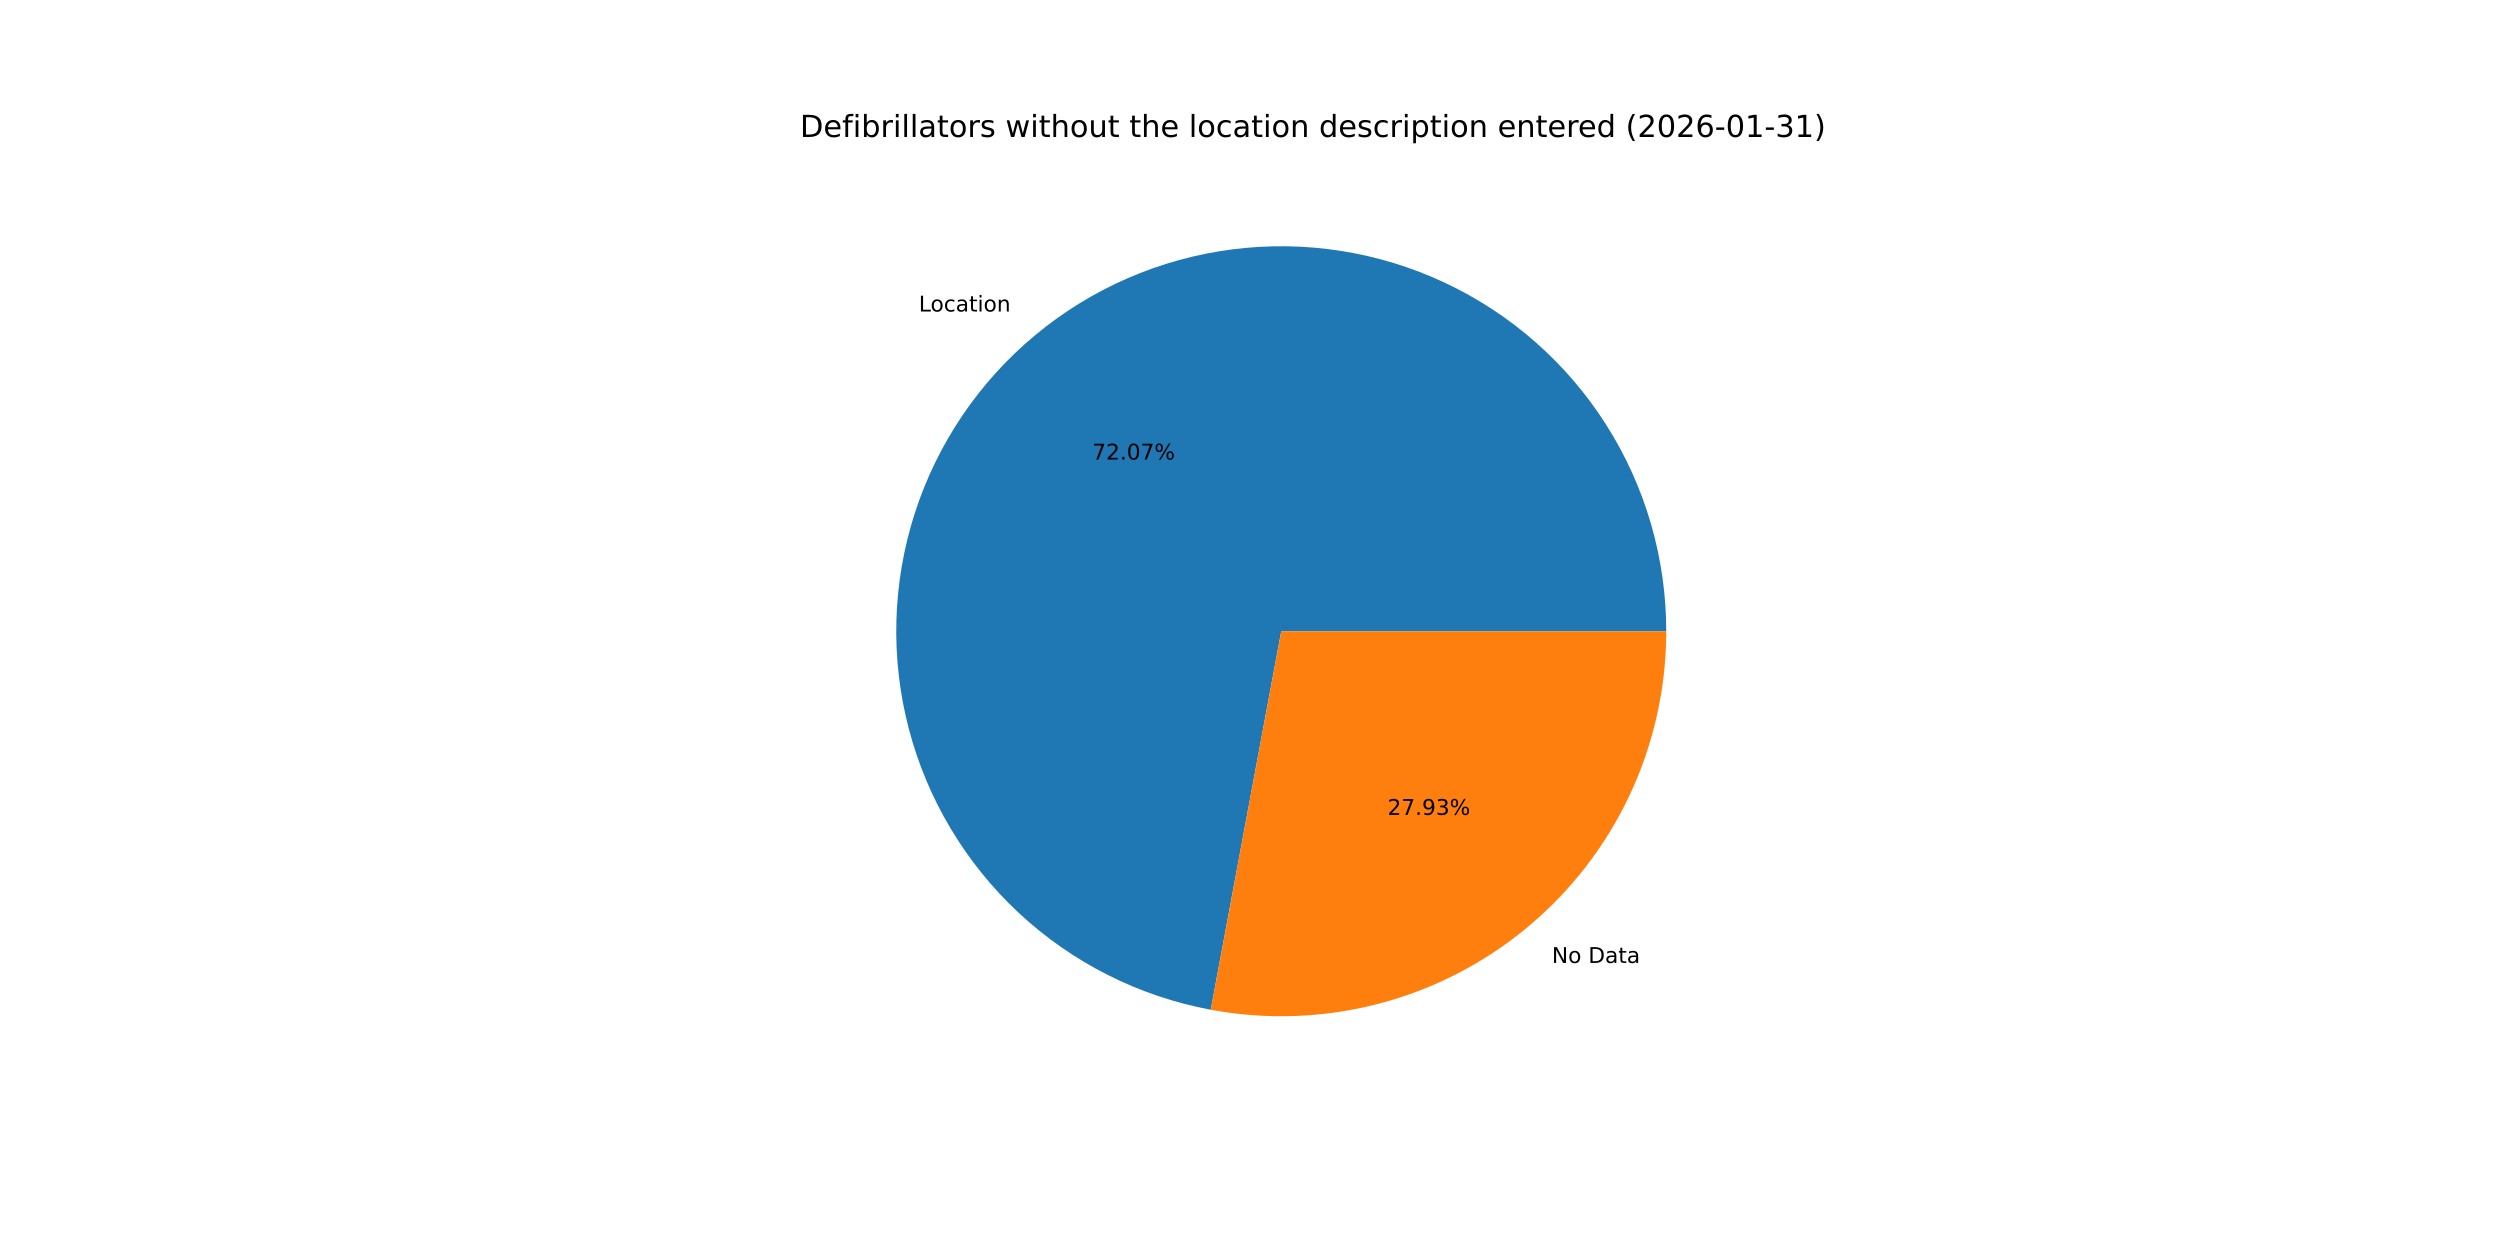
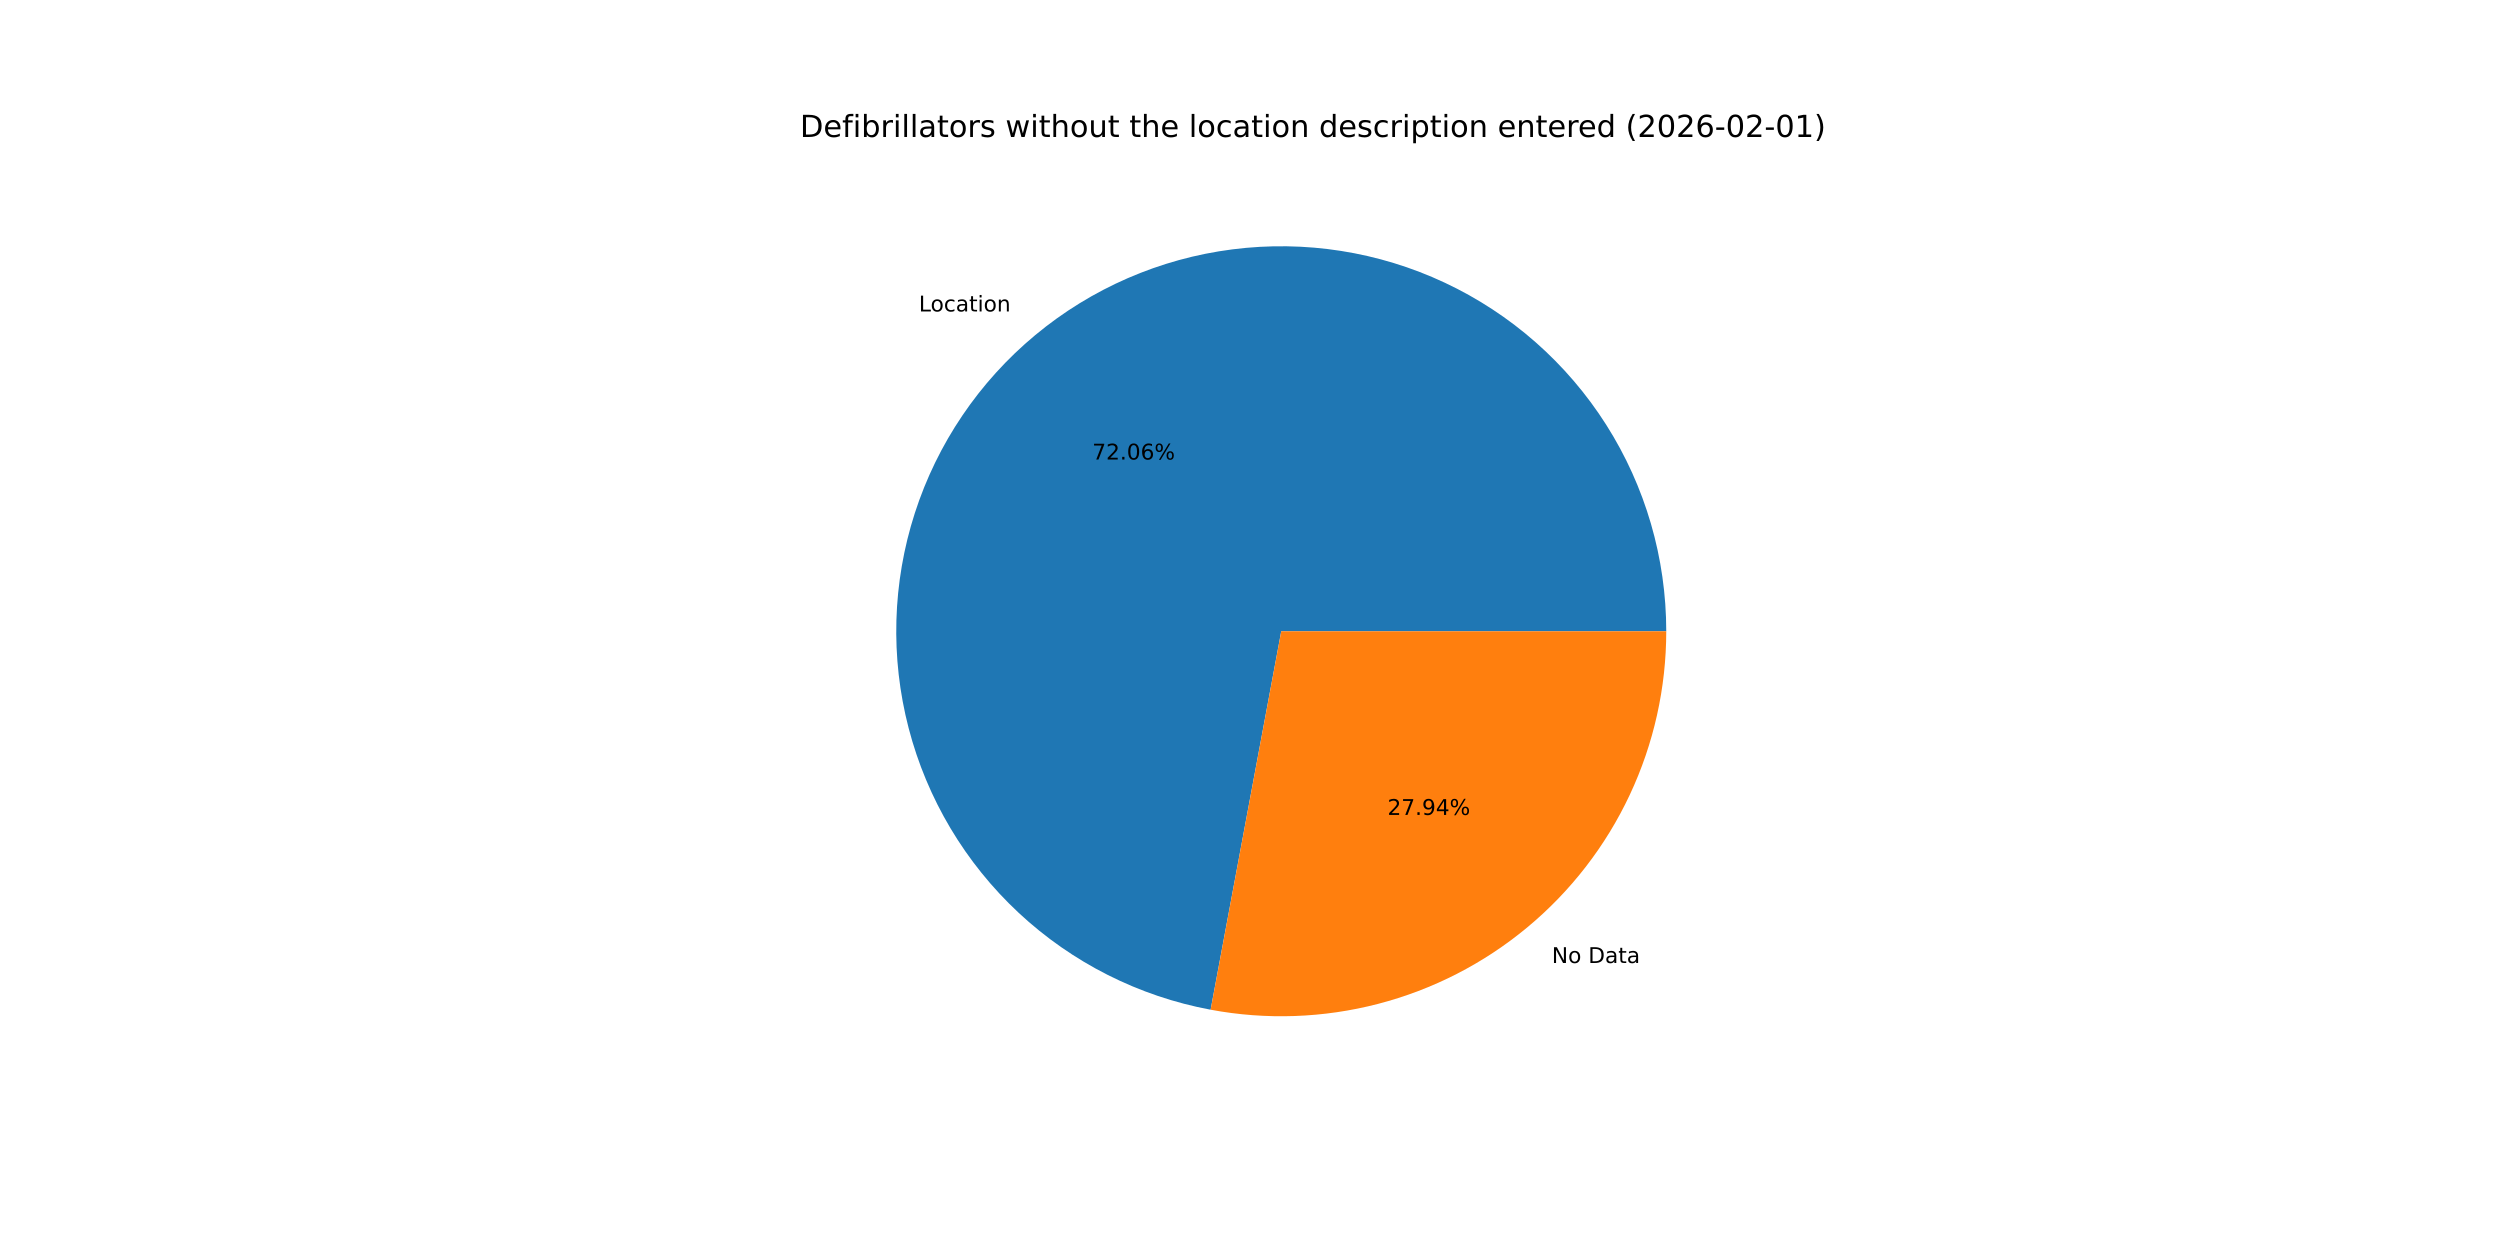
<svg xmlns="http://www.w3.org/2000/svg" xmlns:xlink="http://www.w3.org/1999/xlink" width="1152pt" height="576pt" viewBox="0 0 1152 576" version="1.1">
  <defs>
    <style type="text/css">*{stroke-linejoin: round; stroke-linecap: butt}</style>
  </defs>
  <g id="figure_1">
    <g id="patch_1">
      <path d="M 0 576  L 1152 576  L 1152 0  L 0 0  z " style="fill: #ffffff" />
    </g>
    <g id="axes_1">
      <g id="patch_2">
-         <path d="M 767.808 290.88  C 767.808 257.186 758.209 224.178 740.139 195.739  C 722.069 167.3 696.266 144.588 665.763 130.275  C 635.26 115.962 601.301 110.63 567.88 114.907  C 534.458 119.184 502.936 132.896 477.021 154.429  C 451.105 175.963 431.853 204.441 421.528 236.514  C 411.202 268.587 410.224 302.948 418.709 335.556  C 427.195 368.165 444.797 397.691 469.446 420.663  C 494.095 443.635 524.786 459.117 557.91 465.288  L 590.4 290.88  z " style="fill: #1f77b4" />
+         <path d="M 767.808 290.88  C 767.808 257.188 758.21 224.183 740.143 195.745  C 722.076 167.307 696.276 144.596 665.776 130.281  C 635.277 115.966 601.321 110.632 567.901 114.904  C 534.481 119.177 502.96 132.883 477.043 154.411  C 451.126 175.939 431.87 204.411 421.539 236.479  C 411.207 268.548 410.222 302.906 418.699 335.514  C 427.175 368.122 444.768 397.651 469.409 420.629  C 494.049 443.606 524.733 459.096 557.854 465.277  L 590.4 290.88  z " style="fill: #1f77b4" />
      </g>
      <g id="patch_3">
-         <path d="M 557.91 465.288  C 583.519 470.058 609.867 469.13 635.076 462.571  C 660.286 456.011 683.744 443.978 703.779 427.331  C 723.814 410.683 739.939 389.825 751.005 366.243  C 762.071 342.661 767.808 316.929 767.808 290.88  L 590.4 290.88  z " style="fill: #ff7f0e" />
+         <path d="M 557.853 465.277  C 583.465 470.057 609.818 469.136 635.034 462.581  C 660.25 456.027 683.715 443.997 703.757 427.349  C 723.799 410.702 739.929 389.842 750.999 366.256  C 762.069 342.671 767.808 316.934 767.808 290.88  L 590.4 290.88  z " style="fill: #ff7f0e" />
      </g>
      <g id="matplotlib.axis_1" />
      <g id="matplotlib.axis_2" />
      <g id="text_1">
-         <g transform="translate(423.386 143.5437) scale(0.1 -0.1)">
+         <g transform="translate(423.4105 143.5234) scale(0.1 -0.1)">
          <defs>
            <path id="DejaVuSans-4c" d="M 628 4666  L 1259 4666  L 1259 531  L 3531 531  L 3531 0  L 628 0  L 628 4666  z " transform="scale(0.015625)" />
            <path id="DejaVuSans-6f" d="M 1959 3097  Q 1497 3097 1228 2736  Q 959 2375 959 1747  Q 959 1119 1226 758  Q 1494 397 1959 397  Q 2419 397 2687 759  Q 2956 1122 2956 1747  Q 2956 2369 2687 2733  Q 2419 3097 1959 3097  z M 1959 3584  Q 2709 3584 3137 3096  Q 3566 2609 3566 1747  Q 3566 888 3137 398  Q 2709 -91 1959 -91  Q 1206 -91 779 398  Q 353 888 353 1747  Q 353 2609 779 3096  Q 1206 3584 1959 3584  z " transform="scale(0.015625)" />
            <path id="DejaVuSans-63" d="M 3122 3366  L 3122 2828  Q 2878 2963 2633 3030  Q 2388 3097 2138 3097  Q 1578 3097 1268 2742  Q 959 2388 959 1747  Q 959 1106 1268 751  Q 1578 397 2138 397  Q 2388 397 2633 464  Q 2878 531 3122 666  L 3122 134  Q 2881 22 2623 -34  Q 2366 -91 2075 -91  Q 1284 -91 818 406  Q 353 903 353 1747  Q 353 2603 823 3093  Q 1294 3584 2113 3584  Q 2378 3584 2631 3529  Q 2884 3475 3122 3366  z " transform="scale(0.015625)" />
            <path id="DejaVuSans-61" d="M 2194 1759  Q 1497 1759 1228 1600  Q 959 1441 959 1056  Q 959 750 1161 570  Q 1363 391 1709 391  Q 2188 391 2477 730  Q 2766 1069 2766 1631  L 2766 1759  L 2194 1759  z M 3341 1997  L 3341 0  L 2766 0  L 2766 531  Q 2569 213 2275 61  Q 1981 -91 1556 -91  Q 1019 -91 701 211  Q 384 513 384 1019  Q 384 1609 779 1909  Q 1175 2209 1959 2209  L 2766 2209  L 2766 2266  Q 2766 2663 2505 2880  Q 2244 3097 1772 3097  Q 1472 3097 1187 3025  Q 903 2953 641 2809  L 641 3341  Q 956 3463 1253 3523  Q 1550 3584 1831 3584  Q 2591 3584 2966 3190  Q 3341 2797 3341 1997  z " transform="scale(0.015625)" />
            <path id="DejaVuSans-74" d="M 1172 4494  L 1172 3500  L 2356 3500  L 2356 3053  L 1172 3053  L 1172 1153  Q 1172 725 1289 603  Q 1406 481 1766 481  L 2356 481  L 2356 0  L 1766 0  Q 1100 0 847 248  Q 594 497 594 1153  L 594 3053  L 172 3053  L 172 3500  L 594 3500  L 594 4494  L 1172 4494  z " transform="scale(0.015625)" />
            <path id="DejaVuSans-69" d="M 603 3500  L 1178 3500  L 1178 0  L 603 0  L 603 3500  z M 603 4863  L 1178 4863  L 1178 4134  L 603 4134  L 603 4863  z " transform="scale(0.015625)" />
            <path id="DejaVuSans-6e" d="M 3513 2113  L 3513 0  L 2938 0  L 2938 2094  Q 2938 2591 2744 2837  Q 2550 3084 2163 3084  Q 1697 3084 1428 2787  Q 1159 2491 1159 1978  L 1159 0  L 581 0  L 581 3500  L 1159 3500  L 1159 2956  Q 1366 3272 1645 3428  Q 1925 3584 2291 3584  Q 2894 3584 3203 3211  Q 3513 2838 3513 2113  z " transform="scale(0.015625)" />
          </defs>
          <use xlink:href="#DejaVuSans-4c" />
          <use xlink:href="#DejaVuSans-6f" x="53.963" />
          <use xlink:href="#DejaVuSans-63" x="115.145" />
          <use xlink:href="#DejaVuSans-61" x="170.125" />
          <use xlink:href="#DejaVuSans-74" x="231.404" />
          <use xlink:href="#DejaVuSans-69" x="270.613" />
          <use xlink:href="#DejaVuSans-6f" x="298.396" />
          <use xlink:href="#DejaVuSans-6e" x="359.578" />
        </g>
      </g>
      <g id="text_2">
-         <g transform="translate(503.3076 211.769) scale(0.1 -0.1)">
+         <g transform="translate(503.321 211.758) scale(0.1 -0.1)">
          <defs>
            <path id="DejaVuSans-37" d="M 525 4666  L 3525 4666  L 3525 4397  L 1831 0  L 1172 0  L 2766 4134  L 525 4134  L 525 4666  z " transform="scale(0.015625)" />
            <path id="DejaVuSans-32" d="M 1228 531  L 3431 531  L 3431 0  L 469 0  L 469 531  Q 828 903 1448 1529  Q 2069 2156 2228 2338  Q 2531 2678 2651 2914  Q 2772 3150 2772 3378  Q 2772 3750 2511 3984  Q 2250 4219 1831 4219  Q 1534 4219 1204 4116  Q 875 4013 500 3803  L 500 4441  Q 881 4594 1212 4672  Q 1544 4750 1819 4750  Q 2544 4750 2975 4387  Q 3406 4025 3406 3419  Q 3406 3131 3298 2873  Q 3191 2616 2906 2266  Q 2828 2175 2409 1742  Q 1991 1309 1228 531  z " transform="scale(0.015625)" />
            <path id="DejaVuSans-2e" d="M 684 794  L 1344 794  L 1344 0  L 684 0  L 684 794  z " transform="scale(0.015625)" />
            <path id="DejaVuSans-30" d="M 2034 4250  Q 1547 4250 1301 3770  Q 1056 3291 1056 2328  Q 1056 1369 1301 889  Q 1547 409 2034 409  Q 2525 409 2770 889  Q 3016 1369 3016 2328  Q 3016 3291 2770 3770  Q 2525 4250 2034 4250  z M 2034 4750  Q 2819 4750 3233 4129  Q 3647 3509 3647 2328  Q 3647 1150 3233 529  Q 2819 -91 2034 -91  Q 1250 -91 836 529  Q 422 1150 422 2328  Q 422 3509 836 4129  Q 1250 4750 2034 4750  z " transform="scale(0.015625)" />
+             <path id="DejaVuSans-36" d="M 2113 2584  Q 1688 2584 1439 2293  Q 1191 2003 1191 1497  Q 1191 994 1439 701  Q 1688 409 2113 409  Q 2538 409 2786 701  Q 3034 994 3034 1497  Q 3034 2003 2786 2293  Q 2538 2584 2113 2584  z M 3366 4563  L 3366 3988  Q 3128 4100 2886 4159  Q 2644 4219 2406 4219  Q 1781 4219 1451 3797  Q 1122 3375 1075 2522  Q 1259 2794 1537 2939  Q 1816 3084 2150 3084  Q 2853 3084 3261 2657  Q 3669 2231 3669 1497  Q 3669 778 3244 343  Q 2819 -91 2113 -91  Q 1303 -91 875 529  Q 447 1150 447 2328  Q 447 3434 972 4092  Q 1497 4750 2381 4750  Q 2619 4750 2861 4703  Q 3103 4656 3366 4563  z " transform="scale(0.015625)" />
            <path id="DejaVuSans-25" d="M 4653 2053  Q 4381 2053 4226 1822  Q 4072 1591 4072 1178  Q 4072 772 4226 539  Q 4381 306 4653 306  Q 4919 306 5073 539  Q 5228 772 5228 1178  Q 5228 1588 5073 1820  Q 4919 2053 4653 2053  z M 4653 2450  Q 5147 2450 5437 2106  Q 5728 1763 5728 1178  Q 5728 594 5436 251  Q 5144 -91 4653 -91  Q 4153 -91 3862 251  Q 3572 594 3572 1178  Q 3572 1766 3864 2108  Q 4156 2450 4653 2450  z M 1428 4353  Q 1159 4353 1004 4120  Q 850 3888 850 3481  Q 850 3069 1003 2837  Q 1156 2606 1428 2606  Q 1700 2606 1854 2837  Q 2009 3069 2009 3481  Q 2009 3884 1853 4118  Q 1697 4353 1428 4353  z M 4250 4750  L 4750 4750  L 1831 -91  L 1331 -91  L 4250 4750  z M 1428 4750  Q 1922 4750 2215 4408  Q 2509 4066 2509 3481  Q 2509 2891 2217 2550  Q 1925 2209 1428 2209  Q 931 2209 642 2551  Q 353 2894 353 3481  Q 353 4063 643 4406  Q 934 4750 1428 4750  z " transform="scale(0.015625)" />
          </defs>
          <use xlink:href="#DejaVuSans-37" />
          <use xlink:href="#DejaVuSans-32" x="63.623" />
          <use xlink:href="#DejaVuSans-2e" x="127.246" />
          <use xlink:href="#DejaVuSans-30" x="159.033" />
-           <use xlink:href="#DejaVuSans-37" x="222.656" />
+           <use xlink:href="#DejaVuSans-36" x="222.656" />
          <use xlink:href="#DejaVuSans-25" x="286.279" />
        </g>
      </g>
      <g id="text_3">
-         <g transform="translate(715.1171 443.735) scale(0.1 -0.1)">
+         <g transform="translate(715.0927 443.7553) scale(0.1 -0.1)">
          <defs>
            <path id="DejaVuSans-4e" d="M 628 4666  L 1478 4666  L 3547 763  L 3547 4666  L 4159 4666  L 4159 0  L 3309 0  L 1241 3903  L 1241 0  L 628 0  L 628 4666  z " transform="scale(0.015625)" />
            <path id="DejaVuSans-20" transform="scale(0.015625)" />
            <path id="DejaVuSans-44" d="M 1259 4147  L 1259 519  L 2022 519  Q 2988 519 3436 956  Q 3884 1394 3884 2338  Q 3884 3275 3436 3711  Q 2988 4147 2022 4147  L 1259 4147  z M 628 4666  L 1925 4666  Q 3281 4666 3915 4102  Q 4550 3538 4550 2338  Q 4550 1131 3912 565  Q 3275 0 1925 0  L 628 0  L 628 4666  z " transform="scale(0.015625)" />
          </defs>
          <use xlink:href="#DejaVuSans-4e" />
          <use xlink:href="#DejaVuSans-6f" x="74.805" />
          <use xlink:href="#DejaVuSans-20" x="135.986" />
          <use xlink:href="#DejaVuSans-44" x="167.773" />
          <use xlink:href="#DejaVuSans-61" x="244.775" />
          <use xlink:href="#DejaVuSans-74" x="306.055" />
          <use xlink:href="#DejaVuSans-61" x="345.264" />
        </g>
      </g>
      <g id="text_4">
-         <g transform="translate(639.3627 375.5097) scale(0.1 -0.1)">
+         <g transform="translate(639.3493 375.5208) scale(0.1 -0.1)">
          <defs>
            <path id="DejaVuSans-39" d="M 703 97  L 703 672  Q 941 559 1184 500  Q 1428 441 1663 441  Q 2288 441 2617 861  Q 2947 1281 2994 2138  Q 2813 1869 2534 1725  Q 2256 1581 1919 1581  Q 1219 1581 811 2004  Q 403 2428 403 3163  Q 403 3881 828 4315  Q 1253 4750 1959 4750  Q 2769 4750 3195 4129  Q 3622 3509 3622 2328  Q 3622 1225 3098 567  Q 2575 -91 1691 -91  Q 1453 -91 1209 -44  Q 966 3 703 97  z M 1959 2075  Q 2384 2075 2632 2365  Q 2881 2656 2881 3163  Q 2881 3666 2632 3958  Q 2384 4250 1959 4250  Q 1534 4250 1286 3958  Q 1038 3666 1038 3163  Q 1038 2656 1286 2365  Q 1534 2075 1959 2075  z " transform="scale(0.015625)" />
-             <path id="DejaVuSans-33" d="M 2597 2516  Q 3050 2419 3304 2112  Q 3559 1806 3559 1356  Q 3559 666 3084 287  Q 2609 -91 1734 -91  Q 1441 -91 1130 -33  Q 819 25 488 141  L 488 750  Q 750 597 1062 519  Q 1375 441 1716 441  Q 2309 441 2620 675  Q 2931 909 2931 1356  Q 2931 1769 2642 2001  Q 2353 2234 1838 2234  L 1294 2234  L 1294 2753  L 1863 2753  Q 2328 2753 2575 2939  Q 2822 3125 2822 3475  Q 2822 3834 2567 4026  Q 2313 4219 1838 4219  Q 1578 4219 1281 4162  Q 984 4106 628 3988  L 628 4550  Q 988 4650 1302 4700  Q 1616 4750 1894 4750  Q 2613 4750 3031 4423  Q 3450 4097 3450 3541  Q 3450 3153 3228 2886  Q 3006 2619 2597 2516  z " transform="scale(0.015625)" />
+             <path id="DejaVuSans-34" d="M 2419 4116  L 825 1625  L 2419 1625  L 2419 4116  z M 2253 4666  L 3047 4666  L 3047 1625  L 3713 1625  L 3713 1100  L 3047 1100  L 3047 0  L 2419 0  L 2419 1100  L 313 1100  L 313 1709  L 2253 4666  z " transform="scale(0.015625)" />
          </defs>
          <use xlink:href="#DejaVuSans-32" />
          <use xlink:href="#DejaVuSans-37" x="63.623" />
          <use xlink:href="#DejaVuSans-2e" x="127.246" />
          <use xlink:href="#DejaVuSans-39" x="159.033" />
-           <use xlink:href="#DejaVuSans-33" x="222.656" />
+           <use xlink:href="#DejaVuSans-34" x="222.656" />
          <use xlink:href="#DejaVuSans-25" x="286.279" />
        </g>
      </g>
      <g id="text_5">
        <g transform="translate(368.64 63.12) scale(0.14 -0.14)">
          <defs>
            <path id="DejaVuSans-65" d="M 3597 1894  L 3597 1613  L 953 1613  Q 991 1019 1311 708  Q 1631 397 2203 397  Q 2534 397 2845 478  Q 3156 559 3463 722  L 3463 178  Q 3153 47 2828 -22  Q 2503 -91 2169 -91  Q 1331 -91 842 396  Q 353 884 353 1716  Q 353 2575 817 3079  Q 1281 3584 2069 3584  Q 2775 3584 3186 3129  Q 3597 2675 3597 1894  z M 3022 2063  Q 3016 2534 2758 2815  Q 2500 3097 2075 3097  Q 1594 3097 1305 2825  Q 1016 2553 972 2059  L 3022 2063  z " transform="scale(0.015625)" />
            <path id="DejaVuSans-66" d="M 2375 4863  L 2375 4384  L 1825 4384  Q 1516 4384 1395 4259  Q 1275 4134 1275 3809  L 1275 3500  L 2222 3500  L 2222 3053  L 1275 3053  L 1275 0  L 697 0  L 697 3053  L 147 3053  L 147 3500  L 697 3500  L 697 3744  Q 697 4328 969 4595  Q 1241 4863 1831 4863  L 2375 4863  z " transform="scale(0.015625)" />
            <path id="DejaVuSans-62" d="M 3116 1747  Q 3116 2381 2855 2742  Q 2594 3103 2138 3103  Q 1681 3103 1420 2742  Q 1159 2381 1159 1747  Q 1159 1113 1420 752  Q 1681 391 2138 391  Q 2594 391 2855 752  Q 3116 1113 3116 1747  z M 1159 2969  Q 1341 3281 1617 3432  Q 1894 3584 2278 3584  Q 2916 3584 3314 3078  Q 3713 2572 3713 1747  Q 3713 922 3314 415  Q 2916 -91 2278 -91  Q 1894 -91 1617 61  Q 1341 213 1159 525  L 1159 0  L 581 0  L 581 4863  L 1159 4863  L 1159 2969  z " transform="scale(0.015625)" />
            <path id="DejaVuSans-72" d="M 2631 2963  Q 2534 3019 2420 3045  Q 2306 3072 2169 3072  Q 1681 3072 1420 2755  Q 1159 2438 1159 1844  L 1159 0  L 581 0  L 581 3500  L 1159 3500  L 1159 2956  Q 1341 3275 1631 3429  Q 1922 3584 2338 3584  Q 2397 3584 2469 3576  Q 2541 3569 2628 3553  L 2631 2963  z " transform="scale(0.015625)" />
            <path id="DejaVuSans-6c" d="M 603 4863  L 1178 4863  L 1178 0  L 603 0  L 603 4863  z " transform="scale(0.015625)" />
            <path id="DejaVuSans-73" d="M 2834 3397  L 2834 2853  Q 2591 2978 2328 3040  Q 2066 3103 1784 3103  Q 1356 3103 1142 2972  Q 928 2841 928 2578  Q 928 2378 1081 2264  Q 1234 2150 1697 2047  L 1894 2003  Q 2506 1872 2764 1633  Q 3022 1394 3022 966  Q 3022 478 2636 193  Q 2250 -91 1575 -91  Q 1294 -91 989 -36  Q 684 19 347 128  L 347 722  Q 666 556 975 473  Q 1284 391 1588 391  Q 1994 391 2212 530  Q 2431 669 2431 922  Q 2431 1156 2273 1281  Q 2116 1406 1581 1522  L 1381 1569  Q 847 1681 609 1914  Q 372 2147 372 2553  Q 372 3047 722 3315  Q 1072 3584 1716 3584  Q 2034 3584 2315 3537  Q 2597 3491 2834 3397  z " transform="scale(0.015625)" />
            <path id="DejaVuSans-77" d="M 269 3500  L 844 3500  L 1563 769  L 2278 3500  L 2956 3500  L 3675 769  L 4391 3500  L 4966 3500  L 4050 0  L 3372 0  L 2619 2869  L 1863 0  L 1184 0  L 269 3500  z " transform="scale(0.015625)" />
            <path id="DejaVuSans-68" d="M 3513 2113  L 3513 0  L 2938 0  L 2938 2094  Q 2938 2591 2744 2837  Q 2550 3084 2163 3084  Q 1697 3084 1428 2787  Q 1159 2491 1159 1978  L 1159 0  L 581 0  L 581 4863  L 1159 4863  L 1159 2956  Q 1366 3272 1645 3428  Q 1925 3584 2291 3584  Q 2894 3584 3203 3211  Q 3513 2838 3513 2113  z " transform="scale(0.015625)" />
            <path id="DejaVuSans-75" d="M 544 1381  L 544 3500  L 1119 3500  L 1119 1403  Q 1119 906 1312 657  Q 1506 409 1894 409  Q 2359 409 2629 706  Q 2900 1003 2900 1516  L 2900 3500  L 3475 3500  L 3475 0  L 2900 0  L 2900 538  Q 2691 219 2414 64  Q 2138 -91 1772 -91  Q 1169 -91 856 284  Q 544 659 544 1381  z M 1991 3584  L 1991 3584  z " transform="scale(0.015625)" />
            <path id="DejaVuSans-64" d="M 2906 2969  L 2906 4863  L 3481 4863  L 3481 0  L 2906 0  L 2906 525  Q 2725 213 2448 61  Q 2172 -91 1784 -91  Q 1150 -91 751 415  Q 353 922 353 1747  Q 353 2572 751 3078  Q 1150 3584 1784 3584  Q 2172 3584 2448 3432  Q 2725 3281 2906 2969  z M 947 1747  Q 947 1113 1208 752  Q 1469 391 1925 391  Q 2381 391 2643 752  Q 2906 1113 2906 1747  Q 2906 2381 2643 2742  Q 2381 3103 1925 3103  Q 1469 3103 1208 2742  Q 947 2381 947 1747  z " transform="scale(0.015625)" />
            <path id="DejaVuSans-70" d="M 1159 525  L 1159 -1331  L 581 -1331  L 581 3500  L 1159 3500  L 1159 2969  Q 1341 3281 1617 3432  Q 1894 3584 2278 3584  Q 2916 3584 3314 3078  Q 3713 2572 3713 1747  Q 3713 922 3314 415  Q 2916 -91 2278 -91  Q 1894 -91 1617 61  Q 1341 213 1159 525  z M 3116 1747  Q 3116 2381 2855 2742  Q 2594 3103 2138 3103  Q 1681 3103 1420 2742  Q 1159 2381 1159 1747  Q 1159 1113 1420 752  Q 1681 391 2138 391  Q 2594 391 2855 752  Q 3116 1113 3116 1747  z " transform="scale(0.015625)" />
            <path id="DejaVuSans-28" d="M 1984 4856  Q 1566 4138 1362 3434  Q 1159 2731 1159 2009  Q 1159 1288 1364 580  Q 1569 -128 1984 -844  L 1484 -844  Q 1016 -109 783 600  Q 550 1309 550 2009  Q 550 2706 781 3412  Q 1013 4119 1484 4856  L 1984 4856  z " transform="scale(0.015625)" />
-             <path id="DejaVuSans-36" d="M 2113 2584  Q 1688 2584 1439 2293  Q 1191 2003 1191 1497  Q 1191 994 1439 701  Q 1688 409 2113 409  Q 2538 409 2786 701  Q 3034 994 3034 1497  Q 3034 2003 2786 2293  Q 2538 2584 2113 2584  z M 3366 4563  L 3366 3988  Q 3128 4100 2886 4159  Q 2644 4219 2406 4219  Q 1781 4219 1451 3797  Q 1122 3375 1075 2522  Q 1259 2794 1537 2939  Q 1816 3084 2150 3084  Q 2853 3084 3261 2657  Q 3669 2231 3669 1497  Q 3669 778 3244 343  Q 2819 -91 2113 -91  Q 1303 -91 875 529  Q 447 1150 447 2328  Q 447 3434 972 4092  Q 1497 4750 2381 4750  Q 2619 4750 2861 4703  Q 3103 4656 3366 4563  z " transform="scale(0.015625)" />
            <path id="DejaVuSans-2d" d="M 313 2009  L 1997 2009  L 1997 1497  L 313 1497  L 313 2009  z " transform="scale(0.015625)" />
            <path id="DejaVuSans-31" d="M 794 531  L 1825 531  L 1825 4091  L 703 3866  L 703 4441  L 1819 4666  L 2450 4666  L 2450 531  L 3481 531  L 3481 0  L 794 0  L 794 531  z " transform="scale(0.015625)" />
            <path id="DejaVuSans-29" d="M 513 4856  L 1013 4856  Q 1481 4119 1714 3412  Q 1947 2706 1947 2009  Q 1947 1309 1714 600  Q 1481 -109 1013 -844  L 513 -844  Q 928 -128 1133 580  Q 1338 1288 1338 2009  Q 1338 2731 1133 3434  Q 928 4138 513 4856  z " transform="scale(0.015625)" />
          </defs>
          <use xlink:href="#DejaVuSans-44" />
          <use xlink:href="#DejaVuSans-65" x="77.002" />
          <use xlink:href="#DejaVuSans-66" x="138.525" />
          <use xlink:href="#DejaVuSans-69" x="173.73" />
          <use xlink:href="#DejaVuSans-62" x="201.514" />
          <use xlink:href="#DejaVuSans-72" x="264.99" />
          <use xlink:href="#DejaVuSans-69" x="306.104" />
          <use xlink:href="#DejaVuSans-6c" x="333.887" />
          <use xlink:href="#DejaVuSans-6c" x="361.67" />
          <use xlink:href="#DejaVuSans-61" x="389.453" />
          <use xlink:href="#DejaVuSans-74" x="450.732" />
          <use xlink:href="#DejaVuSans-6f" x="489.941" />
          <use xlink:href="#DejaVuSans-72" x="551.123" />
          <use xlink:href="#DejaVuSans-73" x="592.236" />
          <use xlink:href="#DejaVuSans-20" x="644.336" />
          <use xlink:href="#DejaVuSans-77" x="676.123" />
          <use xlink:href="#DejaVuSans-69" x="757.91" />
          <use xlink:href="#DejaVuSans-74" x="785.693" />
          <use xlink:href="#DejaVuSans-68" x="824.902" />
          <use xlink:href="#DejaVuSans-6f" x="888.281" />
          <use xlink:href="#DejaVuSans-75" x="949.463" />
          <use xlink:href="#DejaVuSans-74" x="1012.842" />
          <use xlink:href="#DejaVuSans-20" x="1052.051" />
          <use xlink:href="#DejaVuSans-74" x="1083.838" />
          <use xlink:href="#DejaVuSans-68" x="1123.047" />
          <use xlink:href="#DejaVuSans-65" x="1186.426" />
          <use xlink:href="#DejaVuSans-20" x="1247.949" />
          <use xlink:href="#DejaVuSans-6c" x="1279.736" />
          <use xlink:href="#DejaVuSans-6f" x="1307.52" />
          <use xlink:href="#DejaVuSans-63" x="1368.701" />
          <use xlink:href="#DejaVuSans-61" x="1423.682" />
          <use xlink:href="#DejaVuSans-74" x="1484.961" />
          <use xlink:href="#DejaVuSans-69" x="1524.17" />
          <use xlink:href="#DejaVuSans-6f" x="1551.953" />
          <use xlink:href="#DejaVuSans-6e" x="1613.135" />
          <use xlink:href="#DejaVuSans-20" x="1676.514" />
          <use xlink:href="#DejaVuSans-64" x="1708.301" />
          <use xlink:href="#DejaVuSans-65" x="1771.777" />
          <use xlink:href="#DejaVuSans-73" x="1833.301" />
          <use xlink:href="#DejaVuSans-63" x="1885.4" />
          <use xlink:href="#DejaVuSans-72" x="1940.381" />
          <use xlink:href="#DejaVuSans-69" x="1981.494" />
          <use xlink:href="#DejaVuSans-70" x="2009.277" />
          <use xlink:href="#DejaVuSans-74" x="2072.754" />
          <use xlink:href="#DejaVuSans-69" x="2111.963" />
          <use xlink:href="#DejaVuSans-6f" x="2139.746" />
          <use xlink:href="#DejaVuSans-6e" x="2200.928" />
          <use xlink:href="#DejaVuSans-20" x="2264.307" />
          <use xlink:href="#DejaVuSans-65" x="2296.094" />
          <use xlink:href="#DejaVuSans-6e" x="2357.617" />
          <use xlink:href="#DejaVuSans-74" x="2420.996" />
          <use xlink:href="#DejaVuSans-65" x="2460.205" />
          <use xlink:href="#DejaVuSans-72" x="2521.729" />
          <use xlink:href="#DejaVuSans-65" x="2560.592" />
          <use xlink:href="#DejaVuSans-64" x="2622.115" />
          <use xlink:href="#DejaVuSans-20" x="2685.592" />
          <use xlink:href="#DejaVuSans-28" x="2717.379" />
          <use xlink:href="#DejaVuSans-32" x="2756.393" />
          <use xlink:href="#DejaVuSans-30" x="2820.016" />
          <use xlink:href="#DejaVuSans-32" x="2883.639" />
          <use xlink:href="#DejaVuSans-36" x="2947.262" />
          <use xlink:href="#DejaVuSans-2d" x="3010.885" />
          <use xlink:href="#DejaVuSans-30" x="3046.969" />
-           <use xlink:href="#DejaVuSans-31" x="3110.592" />
+           <use xlink:href="#DejaVuSans-32" x="3110.592" />
          <use xlink:href="#DejaVuSans-2d" x="3174.215" />
-           <use xlink:href="#DejaVuSans-33" x="3210.299" />
+           <use xlink:href="#DejaVuSans-30" x="3210.299" />
          <use xlink:href="#DejaVuSans-31" x="3273.922" />
          <use xlink:href="#DejaVuSans-29" x="3337.545" />
        </g>
      </g>
    </g>
  </g>
</svg>
